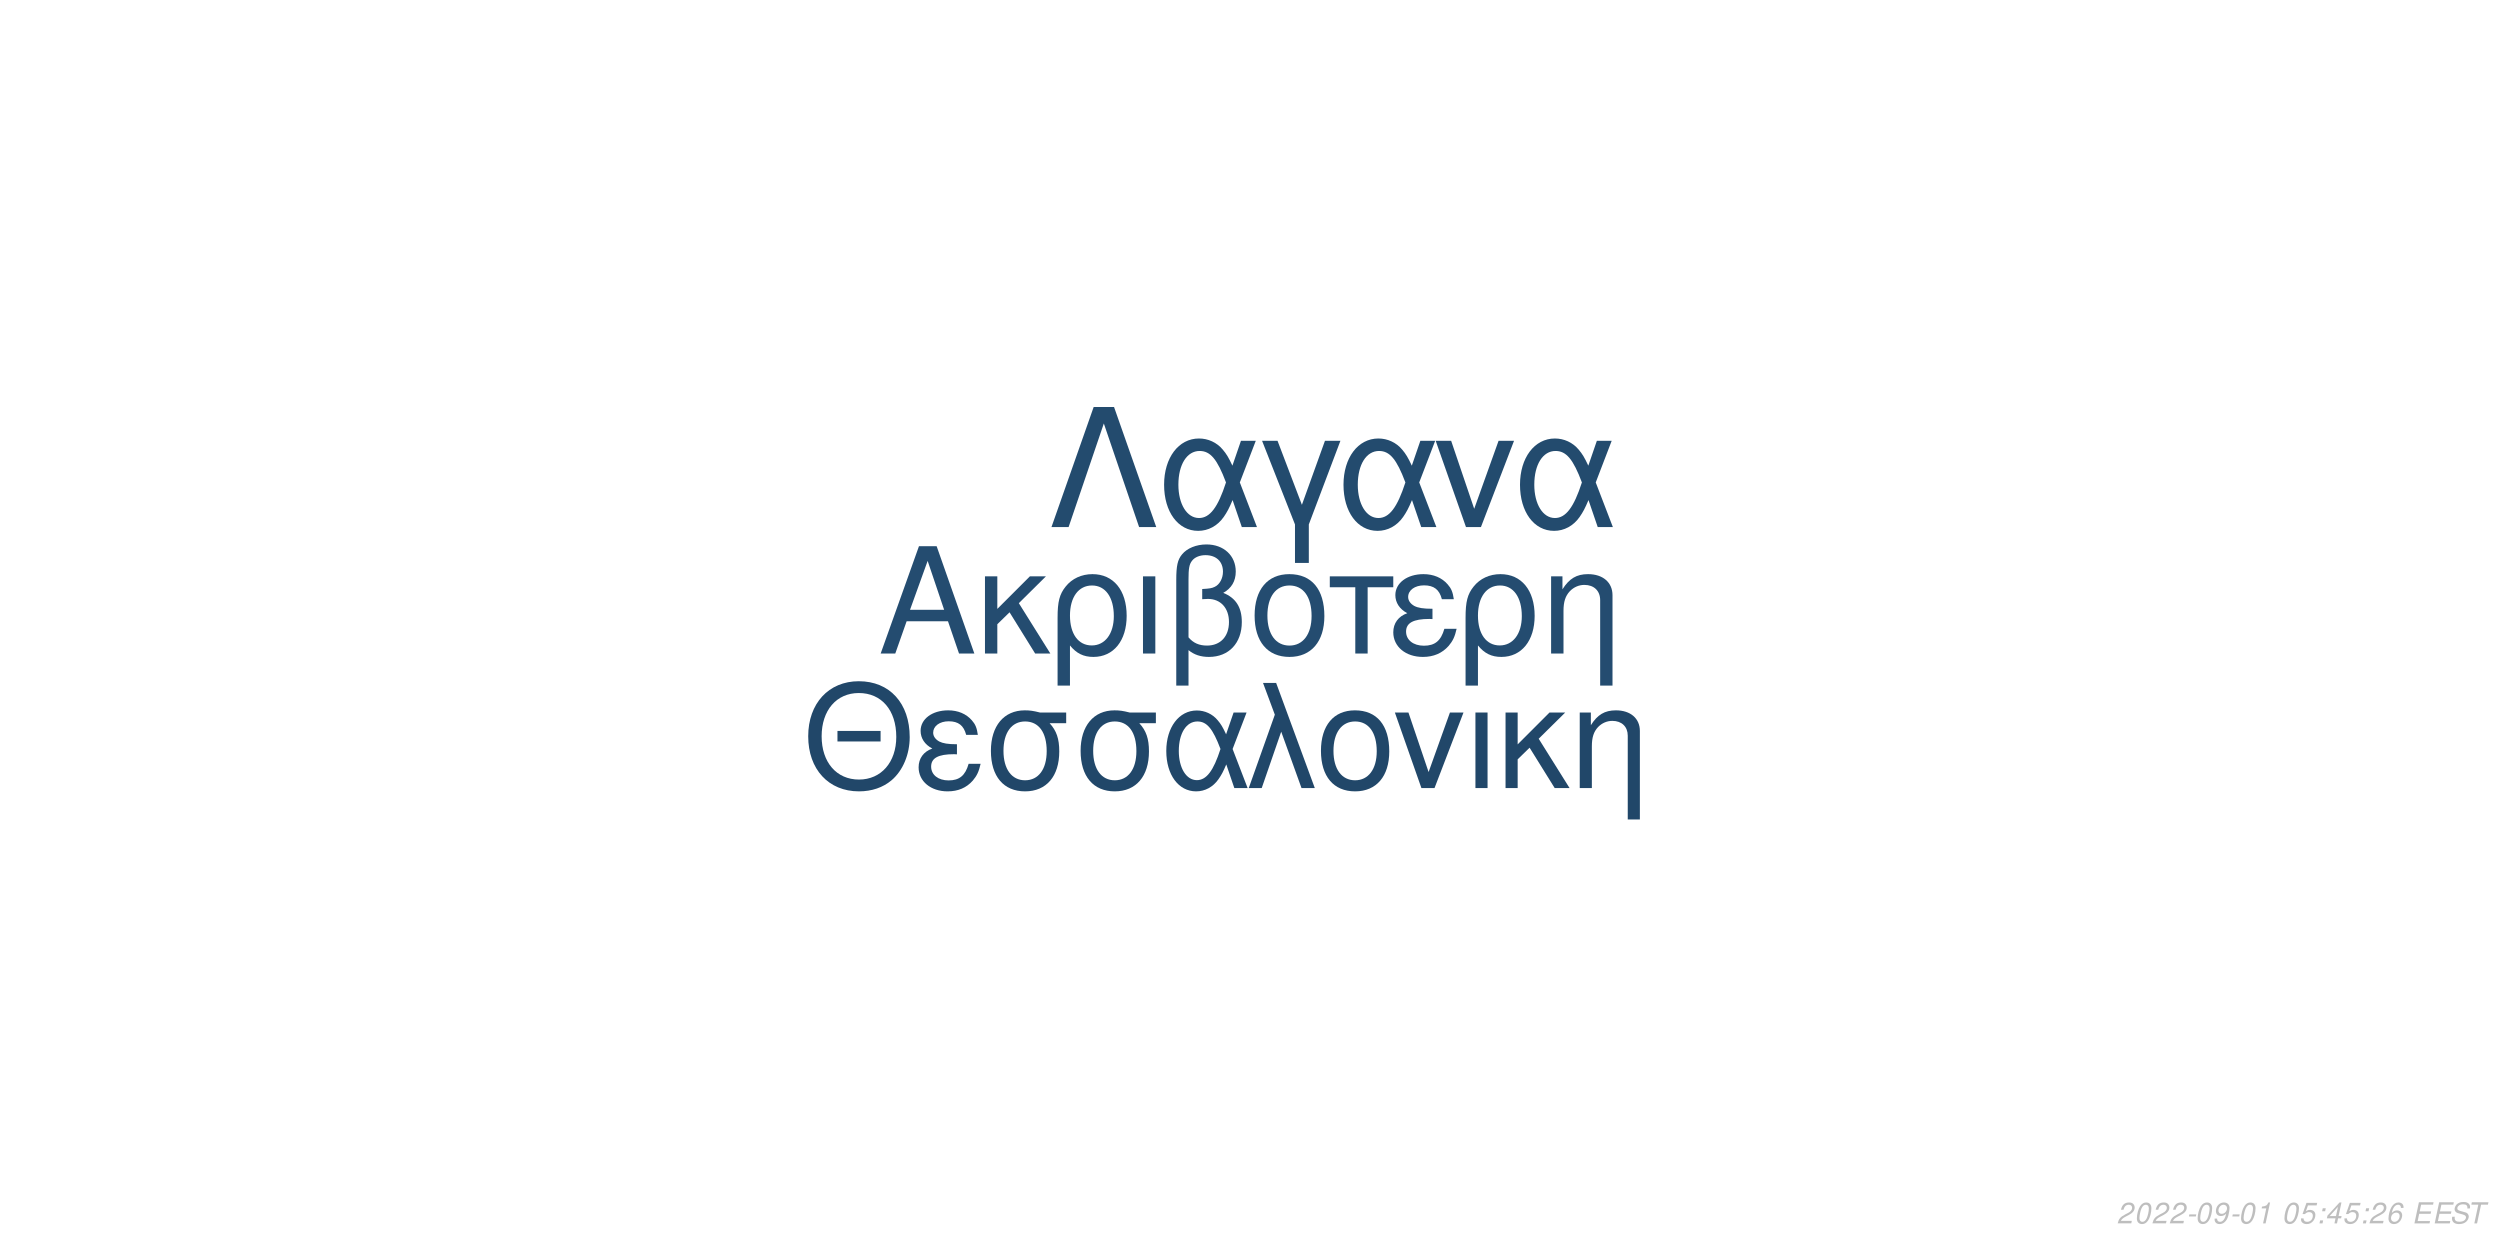
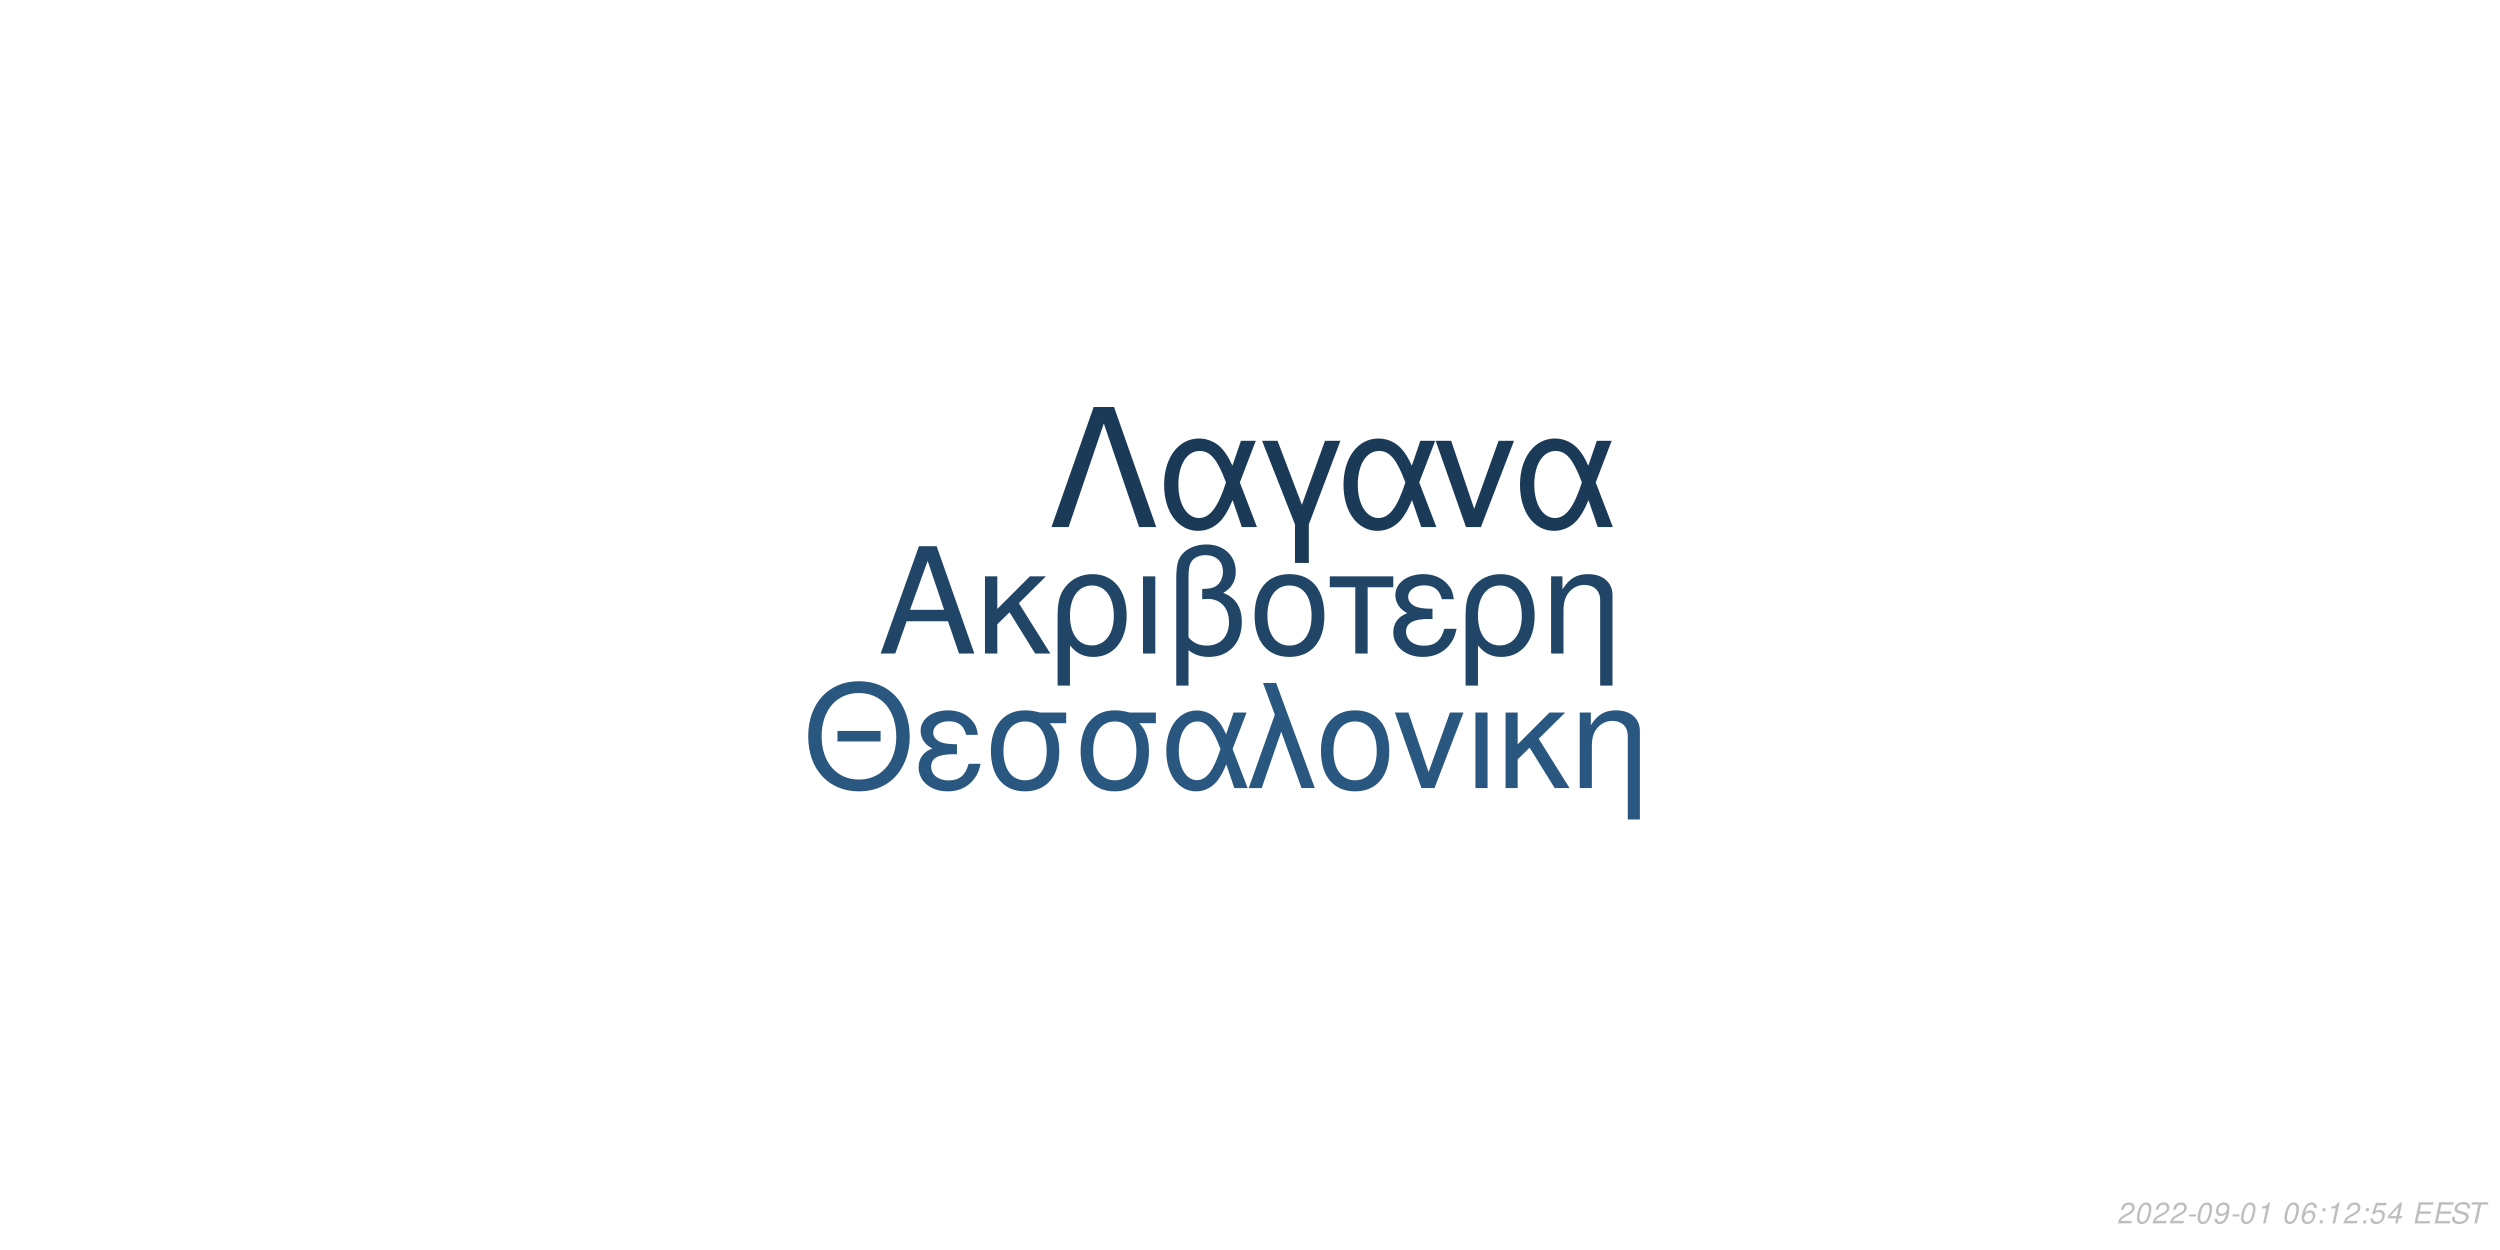
<svg xmlns="http://www.w3.org/2000/svg" xmlns:xlink="http://www.w3.org/1999/xlink" width="864pt" height="432pt" viewBox="0 0 864 432" version="1.1">
  <defs>
    <g>
      <symbol overflow="visible" id="glyph0-0">
        <path style="stroke:none;" d="" />
      </symbol>
      <symbol overflow="visible" id="glyph0-1">
        <path style="stroke:none;" d="M 24.125 -11.141 L 27.938 0 L 33.234 0 L 20.203 -37.094 L 14.094 -37.094 L 0.859 0 L 5.906 0 L 9.828 -11.141 Z M 22.797 -15.109 L 11 -15.109 L 17.094 -32.016 Z M 22.797 -15.109 " />
      </symbol>
      <symbol overflow="visible" id="glyph0-2">
        <path style="stroke:none;" d="M 7.172 -15.422 L 7.172 -26.672 L 2.906 -26.672 L 2.906 0 L 7.172 0 L 7.172 -10.125 L 11.406 -14.25 L 20.25 0 L 25.5 0 L 14.609 -17.406 L 23.969 -26.672 L 18.422 -26.672 Z M 7.172 -15.422 " />
      </symbol>
      <symbol overflow="visible" id="glyph0-3">
        <path style="stroke:none;" d="M 3 11.094 L 7.281 11.094 L 7.281 -2.797 C 9.516 -0.047 11.953 1.172 15.375 1.172 C 22.344 1.172 26.875 -4.422 26.875 -13.031 C 26.875 -21.891 22.297 -27.438 15.062 -27.438 C 11.297 -27.438 7.984 -25.906 5.797 -23.156 C 3.672 -20.516 3 -17.969 3 -12.359 Z M 14.906 -23.516 C 19.547 -23.516 22.438 -19.438 22.438 -12.922 C 22.438 -6.812 19.391 -2.797 14.812 -2.797 C 10.172 -2.797 7.281 -6.766 7.281 -13.125 C 7.281 -19.484 10.234 -23.516 14.906 -23.516 Z M 14.906 -23.516 " />
      </symbol>
      <symbol overflow="visible" id="glyph0-4">
        <path style="stroke:none;" d="M 3.516 0 L 7.781 0 L 7.781 -26.672 L 3.516 -26.672 Z M 3.516 0 " />
      </symbol>
      <symbol overflow="visible" id="glyph0-5">
        <path style="stroke:none;" d="M 4.016 11.094 L 8.25 11.094 L 8.25 -1.172 C 10.172 0.406 12.422 1.172 15.312 1.172 C 22.188 1.172 26.672 -3.609 26.672 -10.891 C 26.672 -15.984 24.578 -19.234 20.25 -20.969 C 23.109 -22.547 24.578 -25.031 24.578 -28.344 C 24.578 -33.844 20.406 -37.703 14.453 -37.703 C 10.938 -37.703 7.734 -36.391 6 -34.25 C 4.484 -32.422 4.016 -30.328 4.016 -25.391 Z M 8.25 -25.656 C 8.25 -29.359 8.5 -30.844 9.469 -32.062 C 10.375 -33.281 12.156 -34 14.094 -34 C 17.812 -34 20.156 -31.812 20.156 -28.297 C 20.156 -25.953 18.984 -23.812 17.297 -23.047 C 16.281 -22.547 15.469 -22.438 12.984 -22.297 L 12.984 -18.781 C 13.734 -18.828 14.344 -18.875 14.969 -18.875 C 19.344 -18.875 22.234 -15.719 22.234 -10.891 C 22.234 -5.906 19.281 -2.75 14.656 -2.75 C 11.953 -2.75 9.922 -3.609 8.25 -5.594 Z M 8.25 -25.656 " />
      </symbol>
      <symbol overflow="visible" id="glyph0-6">
        <path style="stroke:none;" d="M 14.094 -27.438 C 6.562 -27.438 2.094 -22.094 2.094 -13.125 C 2.094 -4.125 6.562 1.172 14.141 1.172 C 21.672 1.172 26.203 -4.172 26.203 -12.922 C 26.203 -22.188 21.828 -27.438 14.094 -27.438 Z M 14.141 -23.516 C 18.938 -23.516 21.781 -19.594 21.781 -12.984 C 21.781 -6.672 18.828 -2.75 14.141 -2.75 C 9.422 -2.75 6.516 -6.672 6.516 -13.125 C 6.516 -19.594 9.422 -23.516 14.141 -23.516 Z M 14.141 -23.516 " />
      </symbol>
      <symbol overflow="visible" id="glyph0-7">
        <path style="stroke:none;" d="M 7.891 0 L 12.156 0 L 12.156 -22.906 L 21.016 -22.906 L 21.016 -26.672 L -0.922 -26.672 L -0.922 -22.906 L 7.891 -22.906 Z M 7.891 0 " />
      </symbol>
      <symbol overflow="visible" id="glyph0-8">
        <path style="stroke:none;" d="M 14.562 -15.469 C 11.344 -15.469 9.562 -15.781 8.297 -16.438 C 6.922 -17.203 6.156 -18.328 6.156 -19.547 C 6.156 -21.891 8.453 -23.562 11.656 -23.562 C 15.062 -23.562 16.953 -22.094 17.812 -18.781 L 21.938 -18.781 C 21.578 -21.266 21.062 -22.5 19.797 -23.922 C 17.812 -26.203 14.906 -27.438 11.453 -27.438 C 5.797 -27.438 1.734 -24.375 1.734 -20.203 C 1.734 -17.609 3.156 -15.375 5.859 -13.938 C 2.797 -12.875 1.016 -10.484 1.016 -7.328 C 1.016 -2.391 5.297 1.172 11.25 1.172 C 14.969 1.172 17.906 -0.109 20.156 -2.641 C 21.578 -4.328 22.297 -5.797 22.906 -8.547 L 18.672 -8.547 C 17.5 -4.422 15.422 -2.703 11.609 -2.703 C 7.938 -2.703 5.438 -4.688 5.438 -7.578 C 5.438 -10.578 7.938 -11.953 13.484 -11.953 C 13.641 -11.953 14.094 -11.953 14.562 -11.906 Z M 14.562 -15.469 " />
      </symbol>
      <symbol overflow="visible" id="glyph0-9">
        <path style="stroke:none;" d="M 3.562 -26.672 L 3.562 0 L 7.844 0 L 7.844 -14.703 C 7.844 -17.906 8.5 -19.891 10.031 -21.531 C 11.406 -22.953 13.188 -23.719 15.062 -23.719 C 18.375 -23.719 20.516 -21.672 20.516 -18.469 L 20.516 11.094 L 24.781 11.094 L 24.781 -20.156 C 24.781 -24.578 21.469 -27.438 16.328 -27.438 C 12.359 -27.438 9.828 -25.906 7.484 -22.188 L 7.484 -26.672 Z M 3.562 -26.672 " />
      </symbol>
      <symbol overflow="visible" id="glyph1-0">
        <path style="stroke:none;" d="" />
      </symbol>
      <symbol overflow="visible" id="glyph1-1">
        <path style="stroke:none;" d="M 26.859 -19.734 L 11.953 -19.734 L 11.953 -16.094 L 26.859 -16.094 Z M 19.328 -36.922 C 8.922 -36.922 1.844 -29.25 1.844 -17.891 C 1.844 -6.484 8.875 1.141 19.391 1.141 C 23.812 1.141 27.703 -0.203 30.641 -2.688 C 34.578 -6.031 36.922 -11.656 36.922 -17.594 C 36.922 -29.297 30 -36.922 19.328 -36.922 Z M 19.328 -32.844 C 27.203 -32.844 32.281 -26.906 32.281 -17.688 C 32.281 -8.922 27.062 -2.938 19.391 -2.938 C 11.609 -2.938 6.484 -8.922 6.484 -17.891 C 6.484 -26.859 11.609 -32.844 19.328 -32.844 Z M 19.328 -32.844 " />
      </symbol>
      <symbol overflow="visible" id="glyph1-2">
        <path style="stroke:none;" d="M 14.25 -15.141 C 11.109 -15.141 9.375 -15.453 8.125 -16.094 C 6.781 -16.844 6.031 -17.938 6.031 -19.141 C 6.031 -21.422 8.266 -23.078 11.406 -23.078 C 14.75 -23.078 16.594 -21.625 17.438 -18.391 L 21.469 -18.391 C 21.125 -20.828 20.625 -22.031 19.391 -23.422 C 17.438 -25.656 14.594 -26.859 11.219 -26.859 C 5.688 -26.859 1.688 -23.875 1.688 -19.781 C 1.688 -17.234 3.094 -15.047 5.734 -13.656 C 2.734 -12.609 1 -10.266 1 -7.172 C 1 -2.344 5.188 1.141 11.016 1.141 C 14.656 1.141 17.547 -0.094 19.734 -2.594 C 21.125 -4.234 21.828 -5.688 22.422 -8.375 L 18.281 -8.375 C 17.141 -4.328 15.094 -2.641 11.359 -2.641 C 7.766 -2.641 5.328 -4.578 5.328 -7.422 C 5.328 -10.359 7.766 -11.703 13.203 -11.703 C 13.359 -11.703 13.797 -11.703 14.25 -11.656 Z M 14.25 -15.141 " />
      </symbol>
      <symbol overflow="visible" id="glyph1-3">
        <path style="stroke:none;" d="M 29 -26.109 L 19.938 -26.109 C 17.594 -26.703 16.438 -26.859 14.703 -26.859 C 7.469 -26.859 2.984 -21.469 2.984 -12.859 C 2.984 -4.031 7.375 1.141 14.797 1.141 C 22.172 1.141 26.609 -4.078 26.609 -12.656 C 26.609 -17.047 25.656 -19.828 23.266 -22.422 L 29 -22.422 Z M 14.797 -23.016 C 19.531 -23.016 22.266 -19.234 22.266 -12.75 C 22.266 -6.531 19.438 -2.688 14.797 -2.688 C 10.172 -2.688 7.328 -6.531 7.328 -12.859 C 7.328 -19.188 10.172 -23.016 14.797 -23.016 Z M 14.797 -23.016 " />
      </symbol>
      <symbol overflow="visible" id="glyph1-4">
        <path style="stroke:none;" d="M 29.344 -26.109 L 24.859 -26.109 L 22.266 -18.578 C 21.125 -21.031 20.484 -22.125 19.328 -23.469 C 17.547 -25.609 14.906 -26.812 12.156 -26.812 C 5.984 -26.812 1.594 -20.984 1.594 -12.812 C 1.594 -4.578 5.828 1.141 11.906 1.141 C 14.953 1.141 17.734 -0.344 19.625 -3.047 C 20.672 -4.531 21.281 -5.688 22.328 -8.172 L 25.109 0 L 29.703 0 L 24.516 -13.5 Z M 20.328 -13.5 C 17.891 -5.922 15.453 -2.734 12.156 -2.734 C 8.516 -2.734 5.922 -6.922 5.922 -12.812 C 5.922 -18.938 8.516 -23.016 12.359 -23.016 C 15.594 -23.016 17.688 -20.531 20.328 -13.5 Z M 20.328 -13.5 " />
      </symbol>
      <symbol overflow="visible" id="glyph1-5">
        <path style="stroke:none;" d="M 1.094 0 L 5.578 0 L 12.312 -19.484 L 19.328 0 L 23.922 0 L 10.562 -36.328 L 6.031 -36.328 L 10.109 -25.359 Z M 1.094 0 " />
      </symbol>
      <symbol overflow="visible" id="glyph1-6">
        <path style="stroke:none;" d="M 13.797 -26.859 C 6.422 -26.859 2.047 -21.625 2.047 -12.859 C 2.047 -4.031 6.422 1.141 13.859 1.141 C 21.234 1.141 25.656 -4.078 25.656 -12.656 C 25.656 -21.719 21.375 -26.859 13.797 -26.859 Z M 13.859 -23.016 C 18.531 -23.016 21.328 -19.188 21.328 -12.703 C 21.328 -6.531 18.438 -2.688 13.859 -2.688 C 9.219 -2.688 6.375 -6.531 6.375 -12.859 C 6.375 -19.188 9.219 -23.016 13.859 -23.016 Z M 13.859 -23.016 " />
      </symbol>
      <symbol overflow="visible" id="glyph1-7">
        <path style="stroke:none;" d="M 14.297 0 L 24.312 -26.109 L 19.625 -26.109 L 12.25 -5.531 L 5.281 -26.109 L 0.594 -26.109 L 9.766 0 Z M 14.297 0 " />
      </symbol>
      <symbol overflow="visible" id="glyph1-8">
        <path style="stroke:none;" d="M 3.438 0 L 7.625 0 L 7.625 -26.109 L 3.438 -26.109 Z M 3.438 0 " />
      </symbol>
      <symbol overflow="visible" id="glyph1-9">
        <path style="stroke:none;" d="M 7.031 -15.094 L 7.031 -26.109 L 2.844 -26.109 L 2.844 0 L 7.031 0 L 7.031 -9.922 L 11.156 -13.953 L 19.828 0 L 24.969 0 L 14.297 -17.047 L 23.469 -26.109 L 18.031 -26.109 Z M 7.031 -15.094 " />
      </symbol>
      <symbol overflow="visible" id="glyph1-10">
        <path style="stroke:none;" d="M 3.484 -26.109 L 3.484 0 L 7.672 0 L 7.672 -14.406 C 7.672 -17.547 8.328 -19.484 9.812 -21.078 C 11.156 -22.469 12.906 -23.219 14.75 -23.219 C 17.984 -23.219 20.078 -21.234 20.078 -18.094 L 20.078 10.859 L 24.266 10.859 L 24.266 -19.734 C 24.266 -24.062 21.031 -26.859 16 -26.859 C 12.109 -26.859 9.609 -25.359 7.328 -21.719 L 7.328 -26.109 Z M 3.484 -26.109 " />
      </symbol>
      <symbol overflow="visible" id="glyph2-0">
        <path style="stroke:none;" d="" />
      </symbol>
      <symbol overflow="visible" id="glyph2-1">
        <path style="stroke:none;" d="M 22.531 -41.484 L 15.484 -41.484 L 0.906 0 L 6.828 0 L 19 -35.797 L 31.188 0 L 37.109 0 Z M 22.531 -41.484 " />
      </symbol>
      <symbol overflow="visible" id="glyph2-2">
        <path style="stroke:none;" d="M 33.516 -29.812 L 28.391 -29.812 L 25.438 -21.219 C 24.125 -24.016 23.391 -25.266 22.078 -26.797 C 20.031 -29.25 17.016 -30.609 13.891 -30.609 C 6.828 -30.609 1.828 -23.953 1.828 -14.625 C 1.828 -5.234 6.656 1.312 13.594 1.312 C 17.078 1.312 20.266 -0.391 22.422 -3.469 C 23.609 -5.172 24.297 -6.484 25.5 -9.328 L 28.688 0 L 33.922 0 L 28 -15.422 Z M 23.219 -15.422 C 20.422 -6.766 17.641 -3.125 13.891 -3.125 C 9.734 -3.125 6.766 -7.906 6.766 -14.625 C 6.766 -21.625 9.734 -26.297 14.109 -26.297 C 17.812 -26.297 20.203 -23.453 23.219 -15.422 Z M 23.219 -15.422 " />
      </symbol>
      <symbol overflow="visible" id="glyph2-3">
        <path style="stroke:none;" d="M 12.062 12.406 L 16.844 12.406 L 16.844 -0.906 L 27.766 -29.812 L 22.422 -29.812 L 14.453 -7.688 L 6.031 -29.812 L 0.688 -29.812 L 12.062 -0.906 Z M 12.062 12.406 " />
      </symbol>
      <symbol overflow="visible" id="glyph2-4">
        <path style="stroke:none;" d="M 16.328 0 L 27.766 -29.812 L 22.422 -29.812 L 14 -6.312 L 6.031 -29.812 L 0.688 -29.812 L 11.156 0 Z M 16.328 0 " />
      </symbol>
      <symbol overflow="visible" id="glyph3-0">
        <path style="stroke:none;" d="" />
      </symbol>
      <symbol overflow="visible" id="glyph3-1">
        <path style="stroke:none;" d="M 5.234 -0.875 L 1.469 -0.875 C 1.641 -1.375 2.203 -1.891 3.109 -2.344 L 4.234 -2.938 C 5.562 -3.625 6.219 -4.469 6.219 -5.484 C 6.219 -5.938 6.062 -6.359 5.797 -6.656 C 5.469 -7.047 4.984 -7.234 4.312 -7.234 C 2.766 -7.234 1.891 -6.453 1.484 -4.734 L 2.375 -4.734 C 2.484 -5.188 2.609 -5.484 2.797 -5.75 C 3.094 -6.203 3.609 -6.453 4.188 -6.453 C 4.891 -6.453 5.344 -6.031 5.344 -5.375 C 5.344 -4.703 4.859 -4.094 4.016 -3.656 L 2.984 -3.125 C 1.234 -2.188 0.797 -1.656 0.344 -0.016 L 5.047 -0.016 Z M 5.234 -0.875 " />
      </symbol>
      <symbol overflow="visible" id="glyph3-2">
        <path style="stroke:none;" d="M 4.203 -7.234 C 3.375 -7.234 2.688 -6.812 2.125 -5.984 C 1.484 -5.047 0.984 -3.188 0.984 -1.734 C 0.984 -1.109 1.172 -0.562 1.484 -0.266 C 1.797 0.047 2.281 0.234 2.766 0.234 C 3.625 0.234 4.281 -0.156 4.859 -1.016 C 5.516 -1.953 6 -3.797 6 -5.266 C 6 -6.5 5.328 -7.234 4.203 -7.234 Z M 4.094 -6.453 C 4.734 -6.453 5.125 -5.984 5.125 -5.156 C 5.125 -4.203 4.781 -2.625 4.406 -1.812 C 3.984 -0.938 3.516 -0.547 2.875 -0.547 C 2.25 -0.547 1.875 -1.031 1.875 -1.828 C 1.875 -2.797 2.203 -4.344 2.594 -5.203 C 2.984 -6.047 3.453 -6.453 4.094 -6.453 Z M 4.094 -6.453 " />
      </symbol>
      <symbol overflow="visible" id="glyph3-3">
        <path style="stroke:none;" d="M 3.516 -3.125 L 1.125 -3.125 L 0.969 -2.406 L 3.359 -2.406 Z M 3.516 -3.125 " />
      </symbol>
      <symbol overflow="visible" id="glyph3-4">
        <path style="stroke:none;" d="M 0.844 -1.656 C 0.844 -1.547 0.844 -1.438 0.844 -1.375 C 0.844 -0.406 1.531 0.234 2.578 0.234 C 3.203 0.234 3.766 0.016 4.297 -0.438 C 4.938 -1 5.312 -1.656 5.594 -2.719 C 5.844 -3.672 6.016 -4.766 6.016 -5.375 C 6.016 -5.844 5.844 -6.328 5.547 -6.656 C 5.203 -7.031 4.703 -7.234 4.062 -7.234 C 2.516 -7.234 1.297 -5.938 1.297 -4.266 C 1.297 -3.203 1.984 -2.547 3.047 -2.547 C 3.484 -2.547 3.953 -2.672 4.281 -2.891 C 4.406 -2.984 4.547 -3.078 4.828 -3.344 C 4.438 -1.484 3.703 -0.547 2.703 -0.547 C 2.109 -0.547 1.719 -0.938 1.719 -1.547 L 1.719 -1.656 Z M 3.953 -6.453 C 4.625 -6.453 5.141 -5.953 5.141 -5.281 C 5.141 -4.188 4.312 -3.312 3.297 -3.312 C 2.594 -3.312 2.172 -3.734 2.172 -4.453 C 2.172 -5.562 2.984 -6.453 3.953 -6.453 Z M 3.953 -6.453 " />
      </symbol>
      <symbol overflow="visible" id="glyph3-5">
        <path style="stroke:none;" d="M 3.703 -5.188 L 2.594 0 L 3.469 0 L 5.016 -7.234 L 4.438 -7.234 C 3.906 -6.156 3.688 -6.016 2.234 -5.812 L 2.109 -5.188 Z M 3.703 -5.188 " />
      </symbol>
      <symbol overflow="visible" id="glyph3-6">
        <path style="stroke:none;" d="" />
      </symbol>
      <symbol overflow="visible" id="glyph3-7">
-         <path style="stroke:none;" d="M 6.297 -7.094 L 2.594 -7.094 L 1.234 -3.234 L 2.047 -3.234 C 2.656 -3.766 2.938 -3.906 3.531 -3.906 C 4.328 -3.906 4.797 -3.453 4.797 -2.688 C 4.797 -1.438 3.969 -0.547 2.828 -0.547 C 2.031 -0.547 1.609 -0.938 1.578 -1.734 L 0.703 -1.734 L 0.703 -1.516 C 0.703 -0.938 0.844 -0.547 1.188 -0.266 C 1.562 0.062 2.078 0.234 2.703 0.234 C 3.656 0.234 4.391 -0.156 4.984 -0.922 C 5.422 -1.5 5.672 -2.234 5.672 -2.953 C 5.672 -4 4.938 -4.672 3.812 -4.672 C 3.328 -4.672 2.906 -4.547 2.406 -4.234 L 3.109 -6.219 L 6.109 -6.219 Z M 6.297 -7.094 " />
+         <path style="stroke:none;" d="M 6.125 -5.344 L 6.141 -5.625 C 6.141 -6.609 5.453 -7.234 4.391 -7.234 C 3.438 -7.234 2.641 -6.719 2.016 -5.703 C 1.422 -4.781 0.938 -2.953 0.938 -1.688 C 0.938 -0.516 1.688 0.234 2.859 0.234 C 3.703 0.234 4.438 -0.156 5 -0.875 C 5.406 -1.422 5.672 -2.156 5.672 -2.766 C 5.672 -3.812 4.969 -4.5 3.906 -4.5 C 3.234 -4.5 2.672 -4.234 2.094 -3.625 C 2.406 -5.375 3.234 -6.453 4.25 -6.453 C 4.703 -6.453 5.062 -6.234 5.172 -5.844 C 5.203 -5.719 5.234 -5.578 5.25 -5.344 Z M 3.656 -3.734 C 4.344 -3.734 4.797 -3.281 4.797 -2.625 C 4.797 -1.469 3.984 -0.547 2.984 -0.547 C 2.297 -0.547 1.812 -1.047 1.812 -1.766 C 1.812 -2.859 2.625 -3.734 3.656 -3.734 Z M 3.656 -3.734 " />
      </symbol>
      <symbol overflow="visible" id="glyph3-8">
        <path style="stroke:none;" d="M 2.359 -1.031 L 1.312 -1.031 L 1.094 0 L 2.141 0 Z M 3.266 -5.234 L 2.219 -5.234 L 2 -4.203 L 3.047 -4.203 Z M 3.266 -5.234 " />
      </symbol>
      <symbol overflow="visible" id="glyph3-9">
-         <path style="stroke:none;" d="M 3.625 -1.75 L 3.266 0 L 4.141 0 L 4.516 -1.75 L 5.562 -1.75 L 5.734 -2.531 L 4.688 -2.531 L 5.688 -7.234 L 5.016 -7.234 L 0.844 -2.672 L 0.641 -1.75 Z M 3.797 -2.531 L 1.594 -2.531 L 4.469 -5.703 Z M 3.797 -2.531 " />
+         <path style="stroke:none;" d="M 6.297 -7.094 L 2.594 -7.094 L 1.234 -3.234 L 2.047 -3.234 C 2.656 -3.766 2.938 -3.906 3.531 -3.906 C 4.328 -3.906 4.797 -3.453 4.797 -2.688 C 4.797 -1.438 3.969 -0.547 2.828 -0.547 C 2.031 -0.547 1.609 -0.938 1.578 -1.734 L 0.703 -1.734 L 0.703 -1.516 C 0.703 -0.938 0.844 -0.547 1.188 -0.266 C 1.562 0.062 2.078 0.234 2.703 0.234 C 3.656 0.234 4.391 -0.156 4.984 -0.922 C 5.422 -1.5 5.672 -2.234 5.672 -2.953 C 5.672 -4 4.938 -4.672 3.812 -4.672 C 3.328 -4.672 2.906 -4.547 2.406 -4.234 L 3.109 -6.219 L 6.109 -6.219 Z M 6.297 -7.094 " />
      </symbol>
      <symbol overflow="visible" id="glyph3-10">
-         <path style="stroke:none;" d="M 6.125 -5.344 L 6.141 -5.625 C 6.141 -6.609 5.453 -7.234 4.391 -7.234 C 3.438 -7.234 2.641 -6.719 2.016 -5.703 C 1.422 -4.781 0.938 -2.953 0.938 -1.688 C 0.938 -0.516 1.688 0.234 2.859 0.234 C 3.703 0.234 4.438 -0.156 5 -0.875 C 5.406 -1.422 5.672 -2.156 5.672 -2.766 C 5.672 -3.812 4.969 -4.5 3.906 -4.5 C 3.234 -4.5 2.672 -4.234 2.094 -3.625 C 2.406 -5.375 3.234 -6.453 4.25 -6.453 C 4.703 -6.453 5.062 -6.234 5.172 -5.844 C 5.203 -5.719 5.234 -5.578 5.25 -5.344 Z M 3.656 -3.734 C 4.344 -3.734 4.797 -3.281 4.797 -2.625 C 4.797 -1.469 3.984 -0.547 2.984 -0.547 C 2.297 -0.547 1.812 -1.047 1.812 -1.766 C 1.812 -2.859 2.625 -3.734 3.656 -3.734 Z M 3.656 -3.734 " />
+         <path style="stroke:none;" d="M 3.625 -1.75 L 3.266 0 L 4.141 0 L 4.516 -1.75 L 5.562 -1.75 L 5.734 -2.531 L 4.688 -2.531 L 5.688 -7.234 L 5.016 -7.234 L 0.844 -2.672 L 0.641 -1.75 Z M 3.797 -2.531 L 1.594 -2.531 L 4.469 -5.703 Z M 3.797 -2.531 " />
      </symbol>
      <symbol overflow="visible" id="glyph3-11">
        <path style="stroke:none;" d="M 2.547 -3.312 L 6.5 -3.312 L 6.688 -4.141 L 2.719 -4.141 L 3.219 -6.469 L 7.344 -6.469 L 7.516 -7.297 L 2.453 -7.297 L 0.906 0 L 6.125 0 L 6.297 -0.812 L 2.016 -0.812 Z M 2.547 -3.312 " />
      </symbol>
      <symbol overflow="visible" id="glyph3-12">
        <path style="stroke:none;" d="M 7.062 -5.156 C 7.125 -5.438 7.141 -5.562 7.141 -5.703 C 7.141 -6.156 6.938 -6.594 6.594 -6.891 C 6.188 -7.25 5.656 -7.406 4.875 -7.406 C 3.844 -7.406 3.047 -7.125 2.5 -6.562 C 2.094 -6.141 1.781 -5.438 1.781 -4.922 C 1.781 -4.297 2.219 -3.766 2.891 -3.562 L 4.594 -3.094 C 5.406 -2.859 5.734 -2.578 5.734 -2.094 C 5.734 -1.781 5.547 -1.406 5.266 -1.141 C 4.844 -0.766 4.266 -0.578 3.453 -0.578 C 2.328 -0.578 1.812 -0.984 1.812 -1.906 C 1.812 -2.047 1.812 -2.125 1.844 -2.312 L 0.984 -2.312 C 0.906 -2.062 0.891 -1.906 0.891 -1.688 C 0.891 -0.484 1.797 0.234 3.297 0.234 C 4.359 0.234 5.234 -0.062 5.812 -0.609 C 6.344 -1.078 6.688 -1.797 6.688 -2.375 C 6.688 -2.641 6.609 -2.906 6.453 -3.156 C 6.234 -3.5 5.938 -3.703 5.469 -3.828 L 3.75 -4.312 C 2.984 -4.547 2.734 -4.734 2.734 -5.188 C 2.734 -5.547 2.875 -5.844 3.188 -6.109 C 3.547 -6.438 4.031 -6.594 4.703 -6.594 C 5.266 -6.594 5.688 -6.484 5.906 -6.297 C 6.094 -6.125 6.219 -5.797 6.219 -5.516 C 6.219 -5.422 6.203 -5.344 6.188 -5.156 Z M 7.062 -5.156 " />
      </symbol>
      <symbol overflow="visible" id="glyph3-13">
        <path style="stroke:none;" d="M 4.938 -6.469 L 7.312 -6.469 L 7.484 -7.297 L 1.75 -7.297 L 1.578 -6.469 L 3.984 -6.469 L 2.609 0 L 3.547 0 Z M 4.938 -6.469 " />
      </symbol>
    </g>
  </defs>
  <g id="surface1">
    <rect x="0" y="0" width="864" height="432" style="fill:rgb(100%,100%,100%);fill-opacity:1;stroke:none;" />
-     <g style="fill:rgb(14.118%,29.804%,43.922%);fill-opacity:1;">
+     <g style="fill:rgb(12.549%,27.059%,40%);fill-opacity:1;">
      <use xlink:href="#glyph0-1" x="303.5" y="225.861" />
      <use xlink:href="#glyph0-2" x="337.5" y="225.861" />
      <use xlink:href="#glyph0-3" x="362.5" y="225.861" />
      <use xlink:href="#glyph0-4" x="391.5" y="225.861" />
      <use xlink:href="#glyph0-5" x="402.5" y="225.861" />
      <use xlink:href="#glyph0-6" x="431.5" y="225.861" />
      <use xlink:href="#glyph0-7" x="460.5" y="225.861" />
      <use xlink:href="#glyph0-8" x="480.5" y="225.861" />
      <use xlink:href="#glyph0-3" x="503.5" y="225.861" />
      <use xlink:href="#glyph0-9" x="532.5" y="225.861" />
    </g>
-     <g style="fill:rgb(12.941%,27.843%,41.176%);fill-opacity:1;">
+     <g style="fill:rgb(16.078%,34.118%,49.804%);fill-opacity:1;">
      <use xlink:href="#glyph1-1" x="277.473" y="272.354" />
      <use xlink:href="#glyph1-2" x="316.473" y="272.354" />
      <use xlink:href="#glyph1-3" x="339.473" y="272.354" />
      <use xlink:href="#glyph1-3" x="370.473" y="272.354" />
      <use xlink:href="#glyph1-4" x="401.473" y="272.354" />
      <use xlink:href="#glyph1-5" x="430.473" y="272.354" />
      <use xlink:href="#glyph1-6" x="454.473" y="272.354" />
      <use xlink:href="#glyph1-7" x="481.473" y="272.354" />
      <use xlink:href="#glyph1-8" x="506.473" y="272.354" />
      <use xlink:href="#glyph1-9" x="517.473" y="272.354" />
      <use xlink:href="#glyph1-10" x="542.473" y="272.354" />
    </g>
-     <g style="fill:rgb(13.725%,29.412%,43.137%);fill-opacity:1;">
+     <g style="fill:rgb(10.588%,22.745%,34.118%);fill-opacity:1;">
      <use xlink:href="#glyph2-1" x="362.484" y="182.152" />
      <use xlink:href="#glyph2-2" x="400.484" y="182.152" />
      <use xlink:href="#glyph2-3" x="435.484" y="182.152" />
      <use xlink:href="#glyph2-2" x="462.484" y="182.152" />
      <use xlink:href="#glyph2-4" x="495.484" y="182.152" />
      <use xlink:href="#glyph2-2" x="523.484" y="182.152" />
    </g>
    <g style="fill:rgb(74.51%,74.51%,74.51%);fill-opacity:1;">
      <use xlink:href="#glyph3-1" x="731.52" y="422.81" />
      <use xlink:href="#glyph3-2" x="737.52" y="422.81" />
      <use xlink:href="#glyph3-1" x="743.52" y="422.81" />
      <use xlink:href="#glyph3-1" x="749.52" y="422.81" />
      <use xlink:href="#glyph3-3" x="755.52" y="422.81" />
      <use xlink:href="#glyph3-2" x="758.52" y="422.81" />
      <use xlink:href="#glyph3-4" x="764.52" y="422.81" />
      <use xlink:href="#glyph3-3" x="770.52" y="422.81" />
      <use xlink:href="#glyph3-2" x="773.52" y="422.81" />
      <use xlink:href="#glyph3-5" x="779.52" y="422.81" />
      <use xlink:href="#glyph3-6" x="785.52" y="422.81" />
      <use xlink:href="#glyph3-2" x="788.52" y="422.81" />
      <use xlink:href="#glyph3-7" x="794.52" y="422.81" />
      <use xlink:href="#glyph3-8" x="800.52" y="422.81" />
-       <use xlink:href="#glyph3-9" x="803.52" y="422.81" />
-       <use xlink:href="#glyph3-7" x="809.52" y="422.81" />
+       <use xlink:href="#glyph3-5" x="803.52" y="422.81" />
+       <use xlink:href="#glyph3-1" x="809.52" y="422.81" />
      <use xlink:href="#glyph3-8" x="815.52" y="422.81" />
-       <use xlink:href="#glyph3-1" x="818.52" y="422.81" />
+       <use xlink:href="#glyph3-9" x="818.52" y="422.81" />
      <use xlink:href="#glyph3-10" x="824.52" y="422.81" />
      <use xlink:href="#glyph3-6" x="830.52" y="422.81" />
      <use xlink:href="#glyph3-11" x="833.52" y="422.81" />
      <use xlink:href="#glyph3-11" x="840.52" y="422.81" />
      <use xlink:href="#glyph3-12" x="846.52" y="422.81" />
      <use xlink:href="#glyph3-13" x="852.52" y="422.81" />
    </g>
  </g>
</svg>
